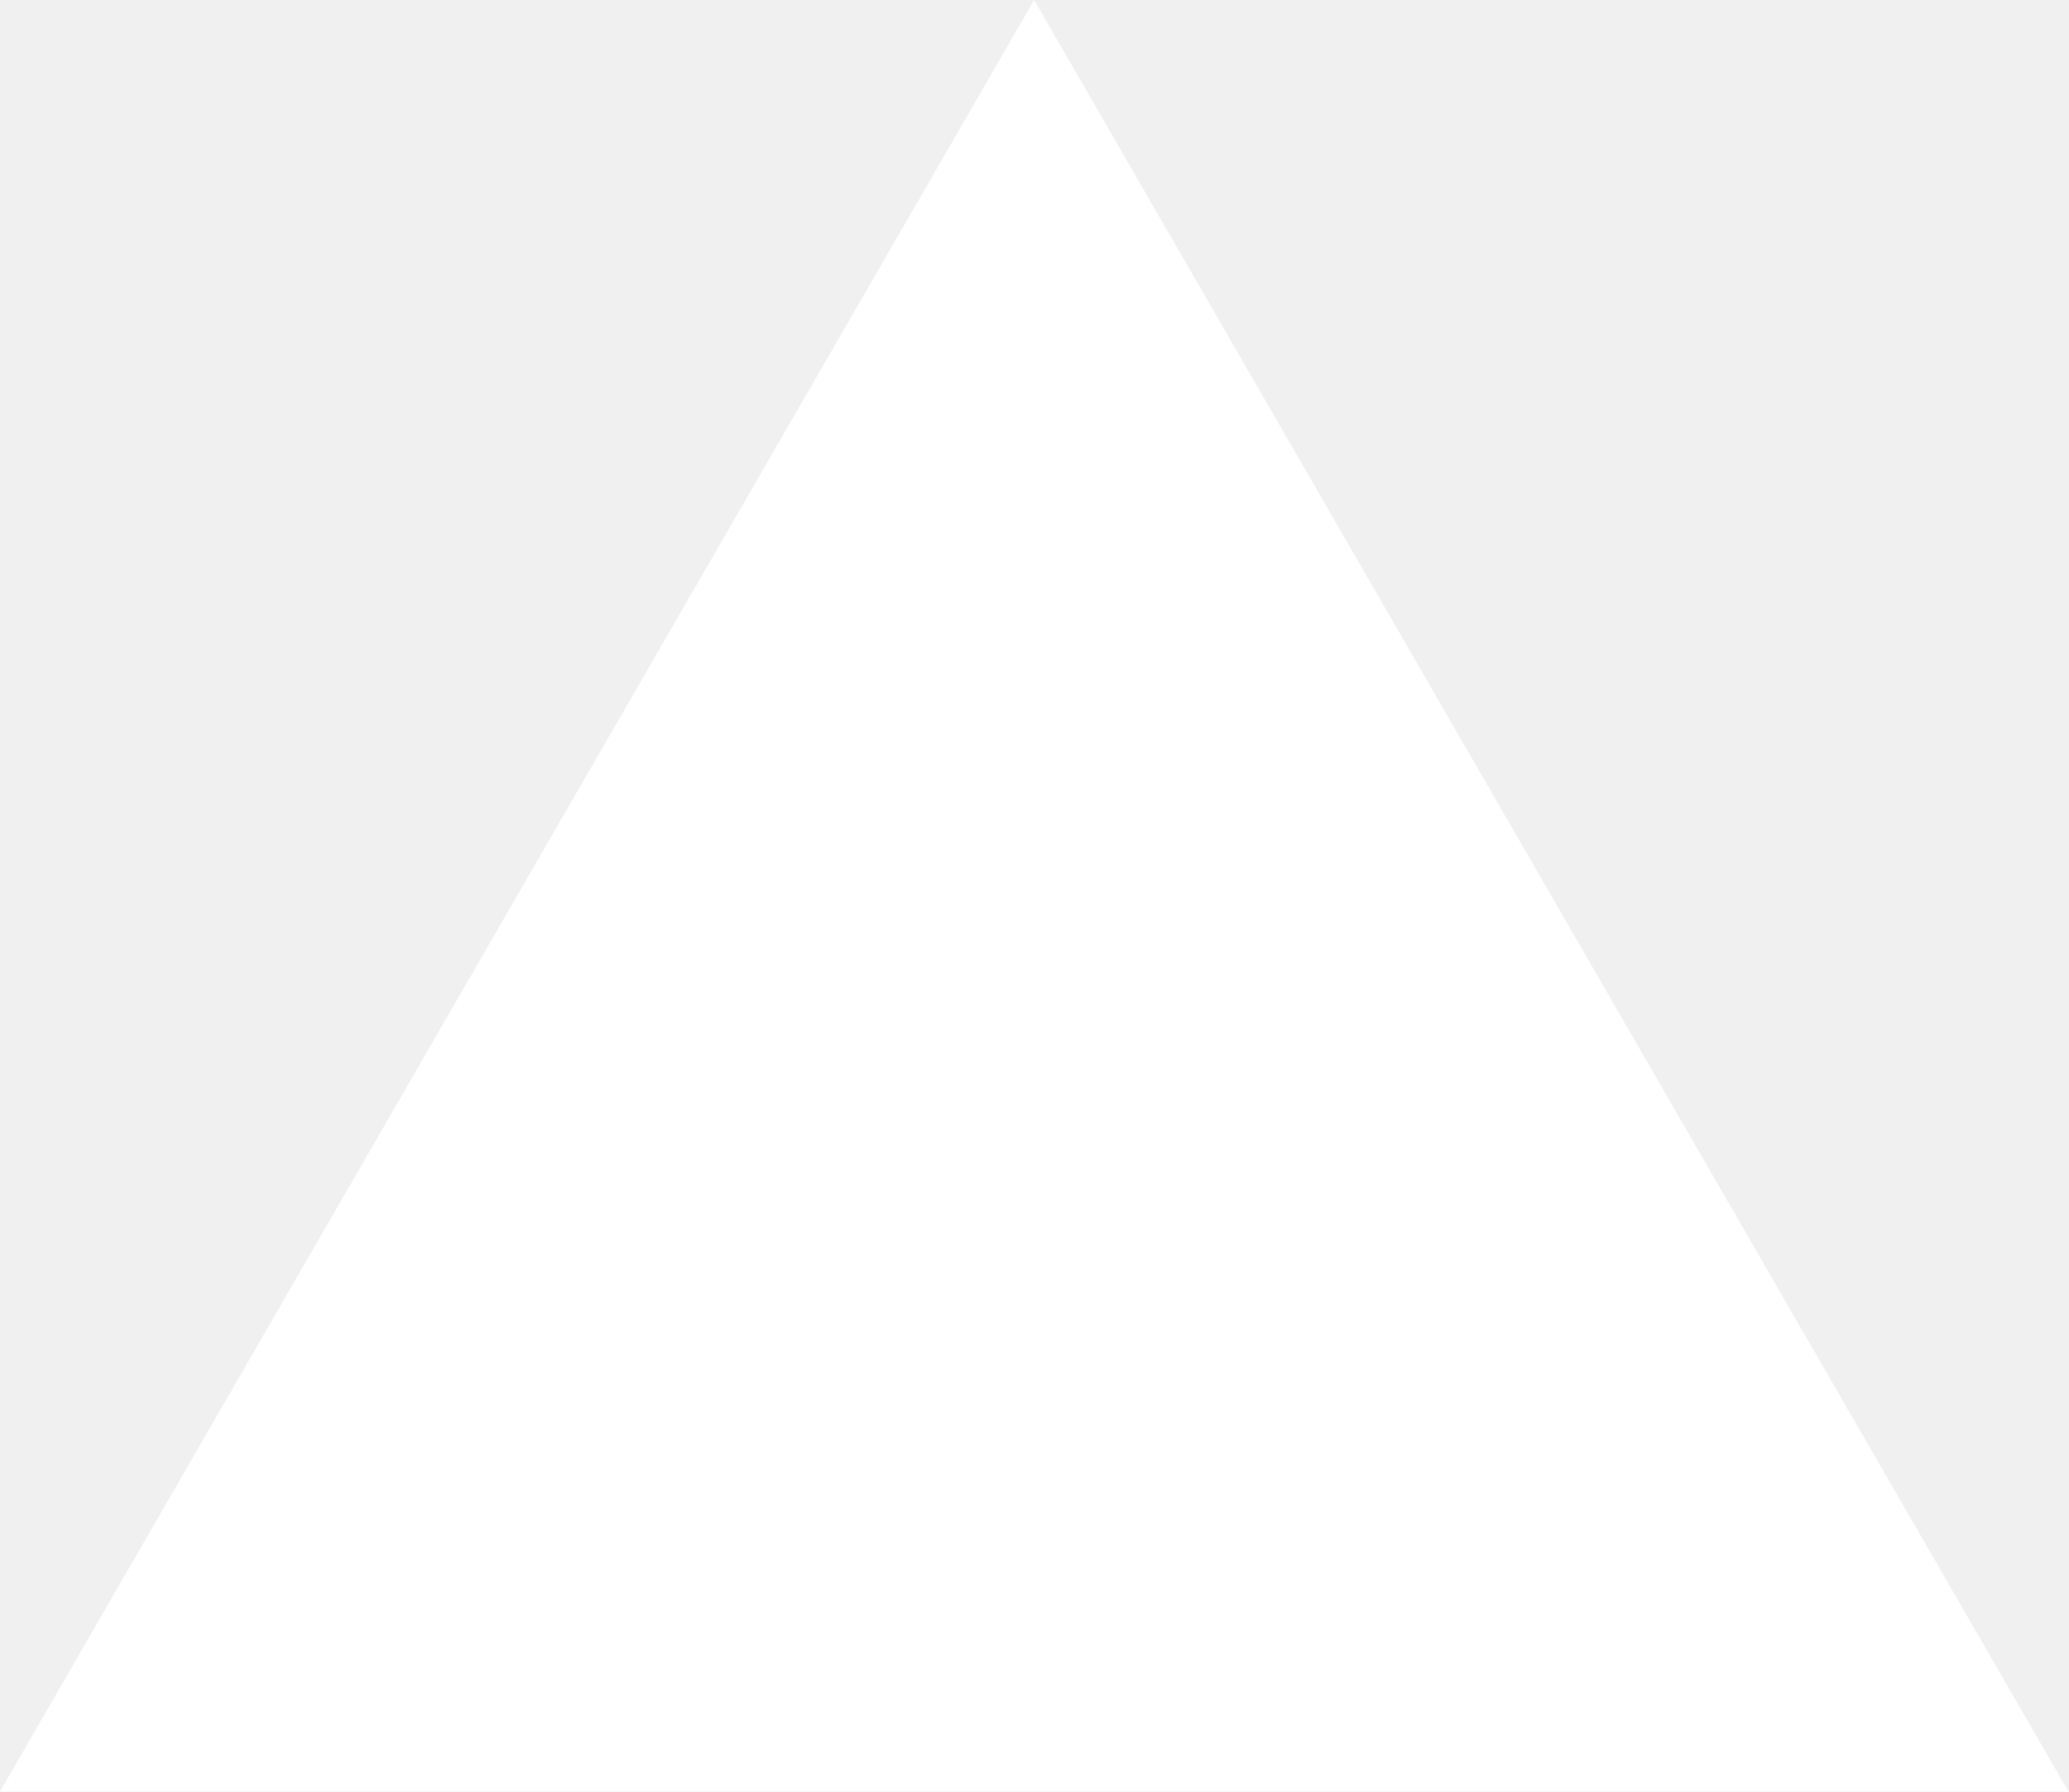
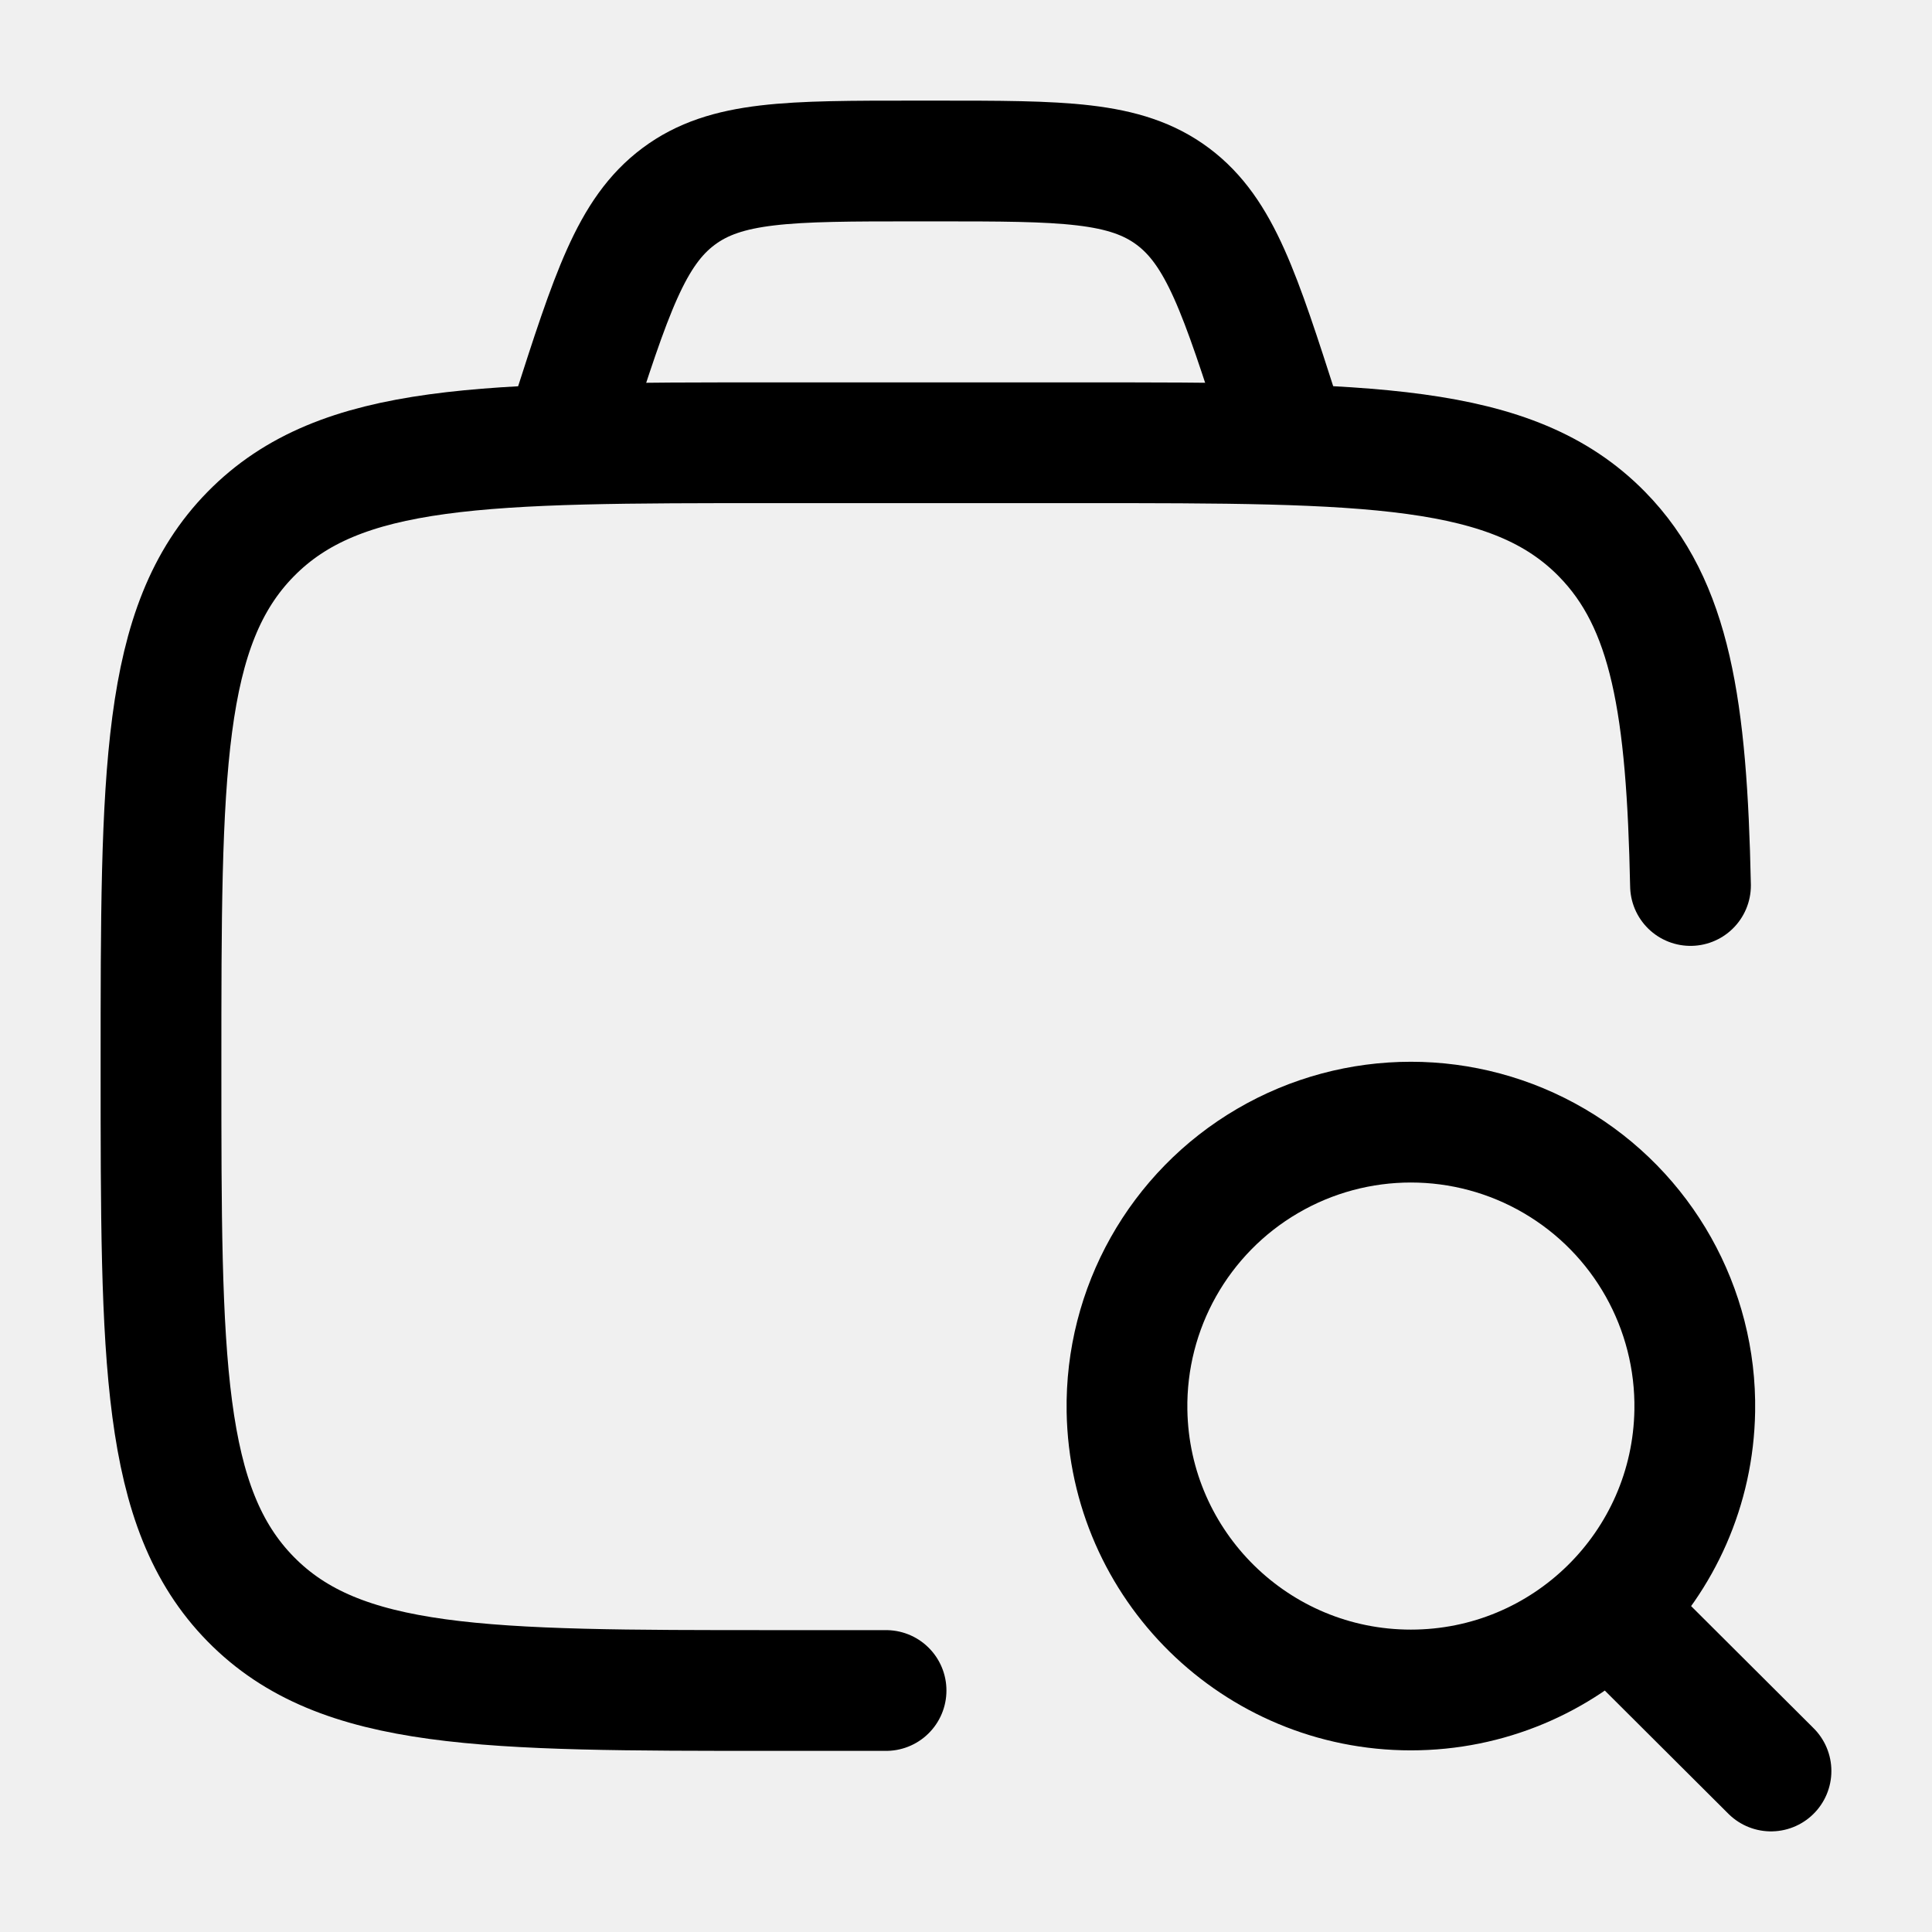
- <svg xmlns="http://www.w3.org/2000/svg" fill="none" viewBox="0 0 1155 1000">
-   <path d="m577.3 0 577.4 1000H0z" fill="#fff" />
+ <svg xmlns="http://www.w3.org/2000/svg" width="24" height="24" viewBox="0 0 24 24">
+   <g fill="none" stroke="currentColor" stroke-linecap="round" stroke-linejoin="round" stroke-width="1.5" color="currentColor">
+     <path d="M11.007 21H9.605c-3.585 0-5.377 0-6.491-1.135S2 16.903 2 13.25s0-5.48 1.114-6.615S6.02 5.5 9.605 5.5h3.803c3.585 0 5.378 0 6.492 1.135c.857.873 1.054 2.156 1.1 4.365" />
+     <path d="M20.017 20.023L22 22m-.947-4.474a3.527 3.527 0 1 0-7.053 0a3.527 3.527 0 0 0 7.053 0M16 5.5l-.1-.31c-.495-1.54-.742-2.31-1.331-2.75C13.979 2 13.197 2 11.63 2h-.263c-1.565 0-2.348 0-2.937.44c-.59.44-.837 1.21-1.332 2.75L7 5.5" />
+   </g>
</svg>
